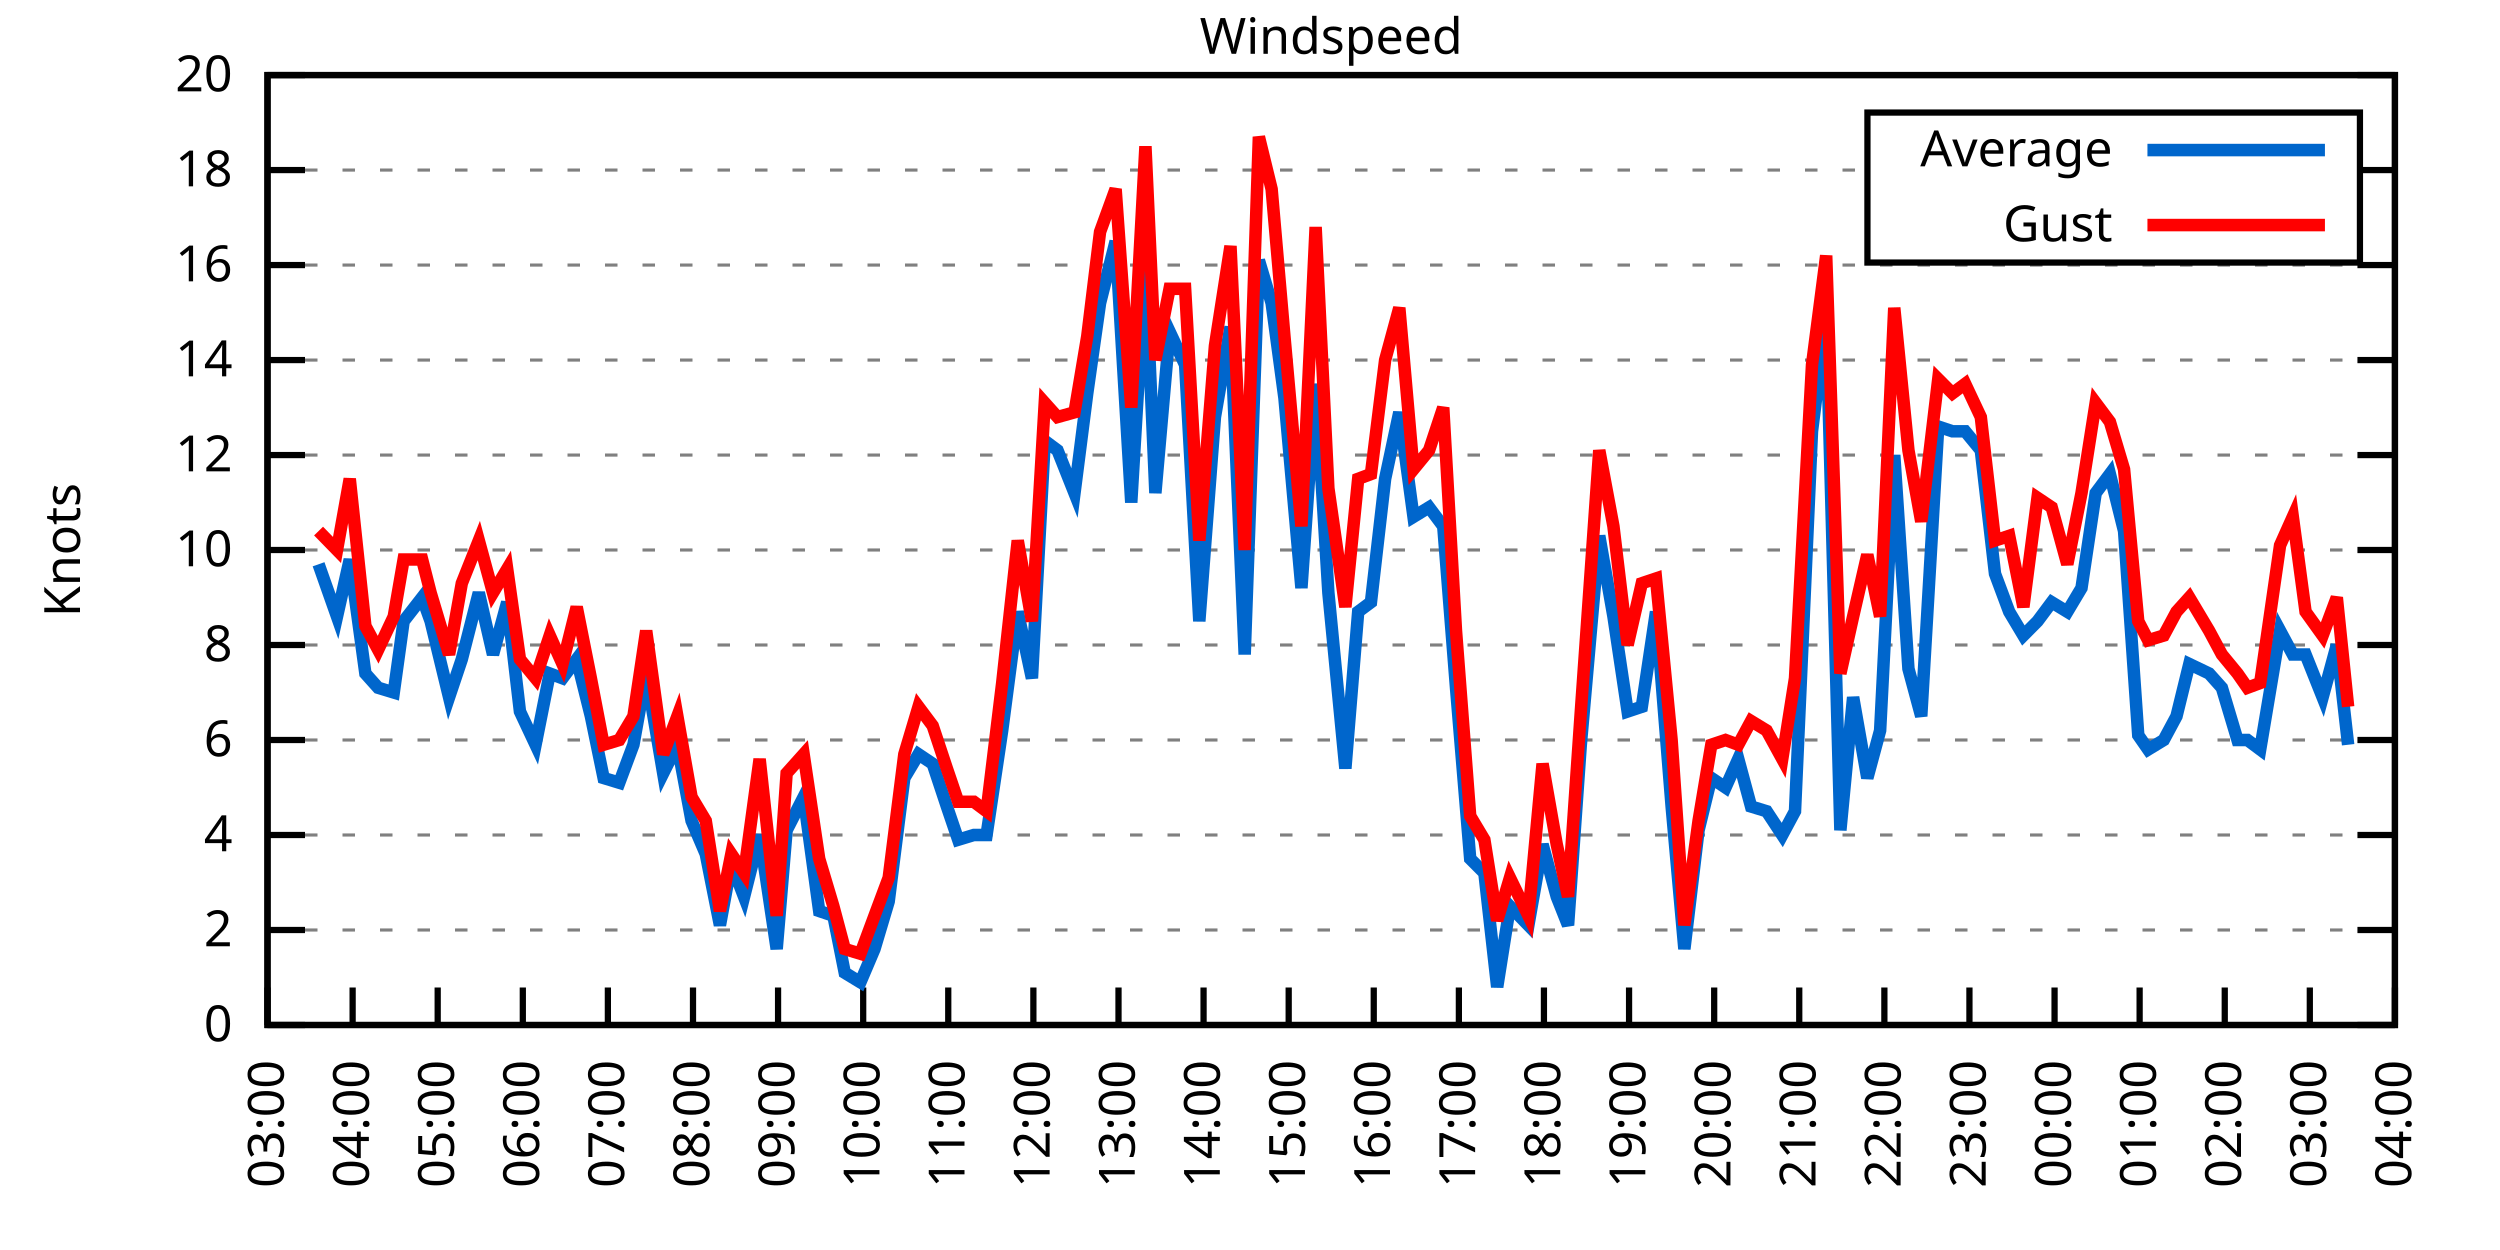
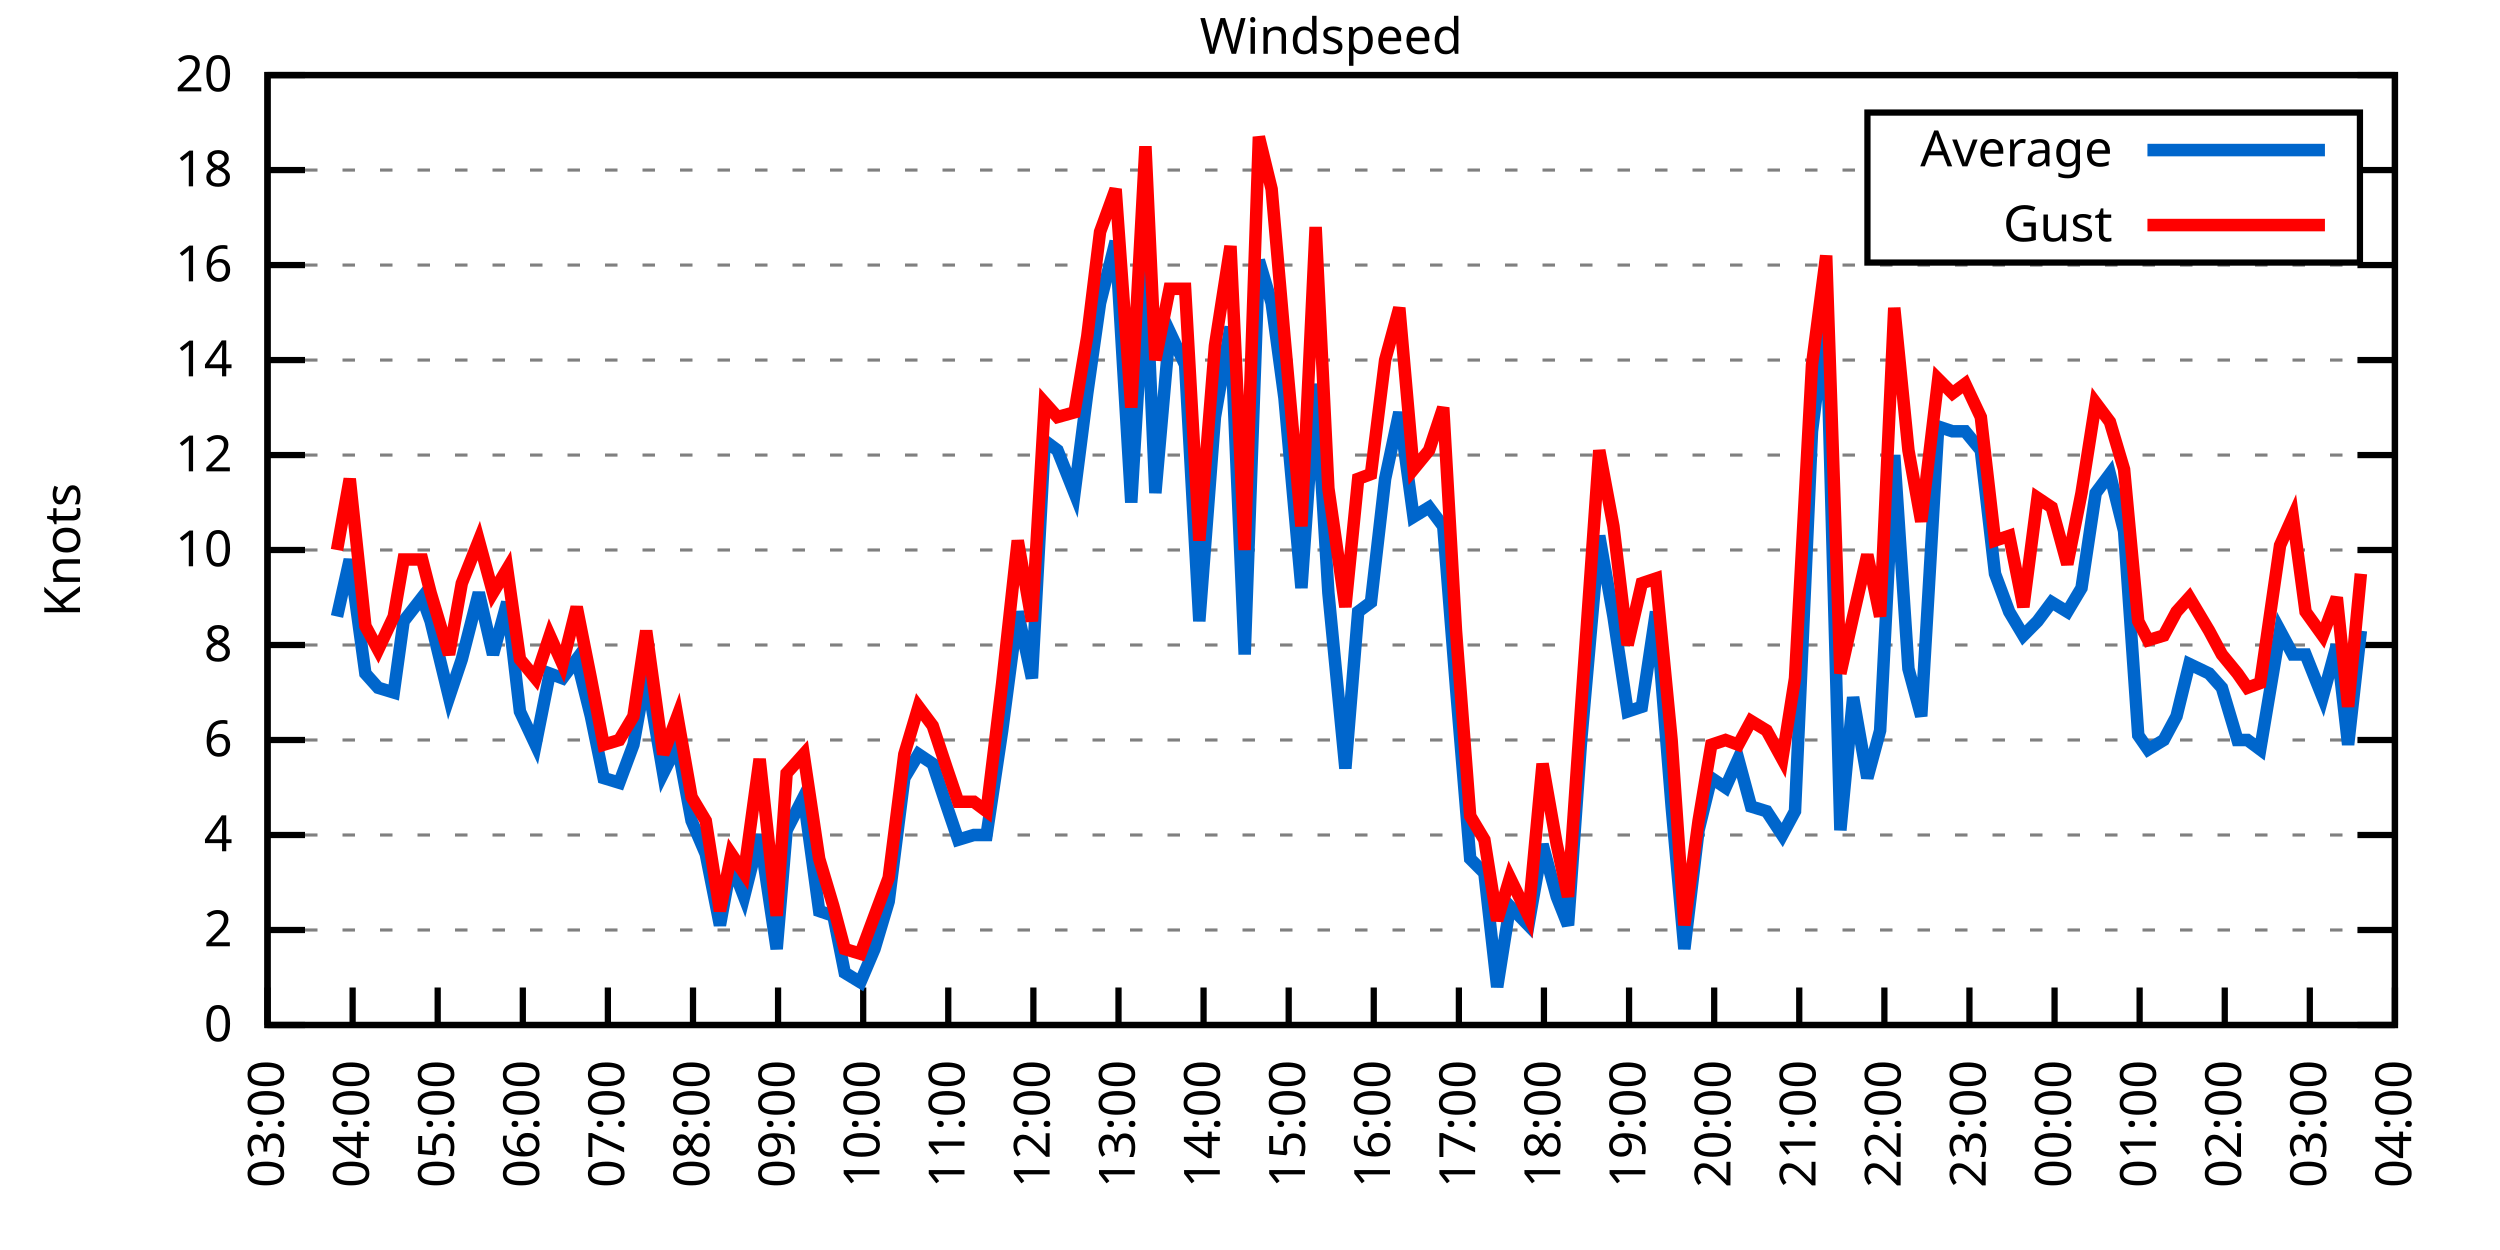
<svg xmlns="http://www.w3.org/2000/svg" xmlns:xlink="http://www.w3.org/1999/xlink" width="400" height="200" viewBox="0 0 400 200">
  <g id="gnuplot_canvas">
    <rect x="0" y="0" width="400" height="200" fill="none" />
    <defs>
      <circle id="gpDot" r="0.5" stroke-width="0.5" stroke="currentColor" />
      <path id="gpPt0" stroke-width="0.333" stroke="currentColor" d="M-1,0 h2 M0,-1 v2" />
      <path id="gpPt1" stroke-width="0.333" stroke="currentColor" d="M-1,-1 L1,1 M1,-1 L-1,1" />
      <path id="gpPt2" stroke-width="0.333" stroke="currentColor" d="M-1,0 L1,0 M0,-1 L0,1 M-1,-1 L1,1 M-1,1 L1,-1" />
      <rect id="gpPt3" stroke-width="0.333" stroke="currentColor" x="-1" y="-1" width="2" height="2" />
      <rect id="gpPt4" stroke-width="0.333" stroke="currentColor" fill="currentColor" x="-1" y="-1" width="2" height="2" />
      <circle id="gpPt5" stroke-width="0.333" stroke="currentColor" cx="0" cy="0" r="1" />
      <use xlink:href="#gpPt5" id="gpPt6" fill="currentColor" stroke="none" />
      <path id="gpPt7" stroke-width="0.333" stroke="currentColor" d="M0,-1.33 L-1.33,0.67 L1.33,0.67 z" />
      <use xlink:href="#gpPt7" id="gpPt8" fill="currentColor" stroke="none" />
      <use xlink:href="#gpPt7" id="gpPt9" stroke="currentColor" transform="rotate(180)" />
      <use xlink:href="#gpPt9" id="gpPt10" fill="currentColor" stroke="none" />
      <use xlink:href="#gpPt3" id="gpPt11" stroke="currentColor" transform="rotate(45)" />
      <use xlink:href="#gpPt11" id="gpPt12" fill="currentColor" stroke="none" />
      <path id="gpPt13" stroke-width="0.333" stroke="currentColor" d="M0,1.330 L1.265,0.411 L0.782,-1.067 L-0.782,-1.076 L-1.265,0.411 z" />
      <use xlink:href="#gpPt13" id="gpPt14" fill="currentColor" stroke="none" />
      <filter id="textbox" filterUnits="objectBoundingBox" x="0" y="0" height="1" width="1">
        <feFlood flood-color="white" flood-opacity="1" result="bgnd" />
        <feComposite in="SourceGraphic" in2="bgnd" operator="atop" />
      </filter>
      <filter id="greybox" filterUnits="objectBoundingBox" x="0" y="0" height="1" width="1">
        <feFlood flood-color="lightgrey" flood-opacity="1" result="grey" />
        <feComposite in="SourceGraphic" in2="grey" operator="atop" />
      </filter>
    </defs>
    <g fill="none" color="white" stroke="currentColor" stroke-width="1.00" stroke-linecap="butt" stroke-linejoin="miter">
</g>
    <g fill="none" color="black" stroke="currentColor" stroke-width="1.00" stroke-linecap="butt" stroke-linejoin="miter">
      <g stroke="none" shape-rendering="crispEdges">
        <polygon fill="rgb(255, 255, 255)" points="42.80,164.00 383.18,164.00 383.18,12.02 42.80,12.02 " />
      </g>
    </g>
    <g fill="none" color="black" stroke="currentColor" stroke-width="1.00" stroke-linecap="butt" stroke-linejoin="miter">
</g>
    <g fill="none" color="black" stroke="black" stroke-width="0.50" stroke-linecap="butt" stroke-linejoin="miter">
</g>
    <g fill="none" color="gray" stroke="currentColor" stroke-width="0.50" stroke-linecap="butt" stroke-linejoin="miter">
      <path stroke="gray" stroke-dasharray="2,4" class="gridline" d="M42.80,164.00 L383.19,164.00  " />
    </g>
    <g fill="none" color="gray" stroke="gray" stroke-width="1.00" stroke-linecap="butt" stroke-linejoin="miter">
</g>
    <g fill="none" color="black" stroke="currentColor" stroke-width="1.00" stroke-linecap="butt" stroke-linejoin="miter">
      <path stroke="black" d="M42.80,164.00 L48.80,164.00 M383.19,164.00 L377.19,164.00  " />
      <g transform="translate(37.20,166.60)" stroke="none" fill="black" font-family="Sans" font-size="8.00" text-anchor="end">
        <text>
          <tspan font-family="Sans"> 0</tspan>
        </text>
      </g>
    </g>
    <g fill="none" color="black" stroke="currentColor" stroke-width="1.00" stroke-linecap="butt" stroke-linejoin="miter">
</g>
    <g fill="none" color="black" stroke="black" stroke-width="0.50" stroke-linecap="butt" stroke-linejoin="miter">
</g>
    <g fill="none" color="gray" stroke="currentColor" stroke-width="0.50" stroke-linecap="butt" stroke-linejoin="miter">
      <path stroke="gray" stroke-dasharray="2,4" class="gridline" d="M42.80,148.80 L383.19,148.80  " />
    </g>
    <g fill="none" color="gray" stroke="gray" stroke-width="1.00" stroke-linecap="butt" stroke-linejoin="miter">
</g>
    <g fill="none" color="black" stroke="currentColor" stroke-width="1.00" stroke-linecap="butt" stroke-linejoin="miter">
      <path stroke="black" d="M42.80,148.80 L48.80,148.80 M383.19,148.80 L377.19,148.80  " />
      <g transform="translate(37.20,151.40)" stroke="none" fill="black" font-family="Sans" font-size="8.00" text-anchor="end">
        <text>
          <tspan font-family="Sans"> 2</tspan>
        </text>
      </g>
    </g>
    <g fill="none" color="black" stroke="currentColor" stroke-width="1.00" stroke-linecap="butt" stroke-linejoin="miter">
</g>
    <g fill="none" color="black" stroke="black" stroke-width="0.50" stroke-linecap="butt" stroke-linejoin="miter">
</g>
    <g fill="none" color="gray" stroke="currentColor" stroke-width="0.50" stroke-linecap="butt" stroke-linejoin="miter">
      <path stroke="gray" stroke-dasharray="2,4" class="gridline" d="M42.80,133.60 L383.19,133.60  " />
    </g>
    <g fill="none" color="gray" stroke="gray" stroke-width="1.00" stroke-linecap="butt" stroke-linejoin="miter">
</g>
    <g fill="none" color="black" stroke="currentColor" stroke-width="1.00" stroke-linecap="butt" stroke-linejoin="miter">
      <path stroke="black" d="M42.80,133.60 L48.80,133.60 M383.19,133.60 L377.19,133.60  " />
      <g transform="translate(37.20,136.20)" stroke="none" fill="black" font-family="Sans" font-size="8.00" text-anchor="end">
        <text>
          <tspan font-family="Sans"> 4</tspan>
        </text>
      </g>
    </g>
    <g fill="none" color="black" stroke="currentColor" stroke-width="1.00" stroke-linecap="butt" stroke-linejoin="miter">
</g>
    <g fill="none" color="black" stroke="black" stroke-width="0.50" stroke-linecap="butt" stroke-linejoin="miter">
</g>
    <g fill="none" color="gray" stroke="currentColor" stroke-width="0.50" stroke-linecap="butt" stroke-linejoin="miter">
      <path stroke="gray" stroke-dasharray="2,4" class="gridline" d="M42.80,118.40 L383.19,118.40  " />
    </g>
    <g fill="none" color="gray" stroke="gray" stroke-width="1.00" stroke-linecap="butt" stroke-linejoin="miter">
</g>
    <g fill="none" color="black" stroke="currentColor" stroke-width="1.00" stroke-linecap="butt" stroke-linejoin="miter">
      <path stroke="black" d="M42.80,118.40 L48.80,118.40 M383.19,118.40 L377.19,118.40  " />
      <g transform="translate(37.20,121.00)" stroke="none" fill="black" font-family="Sans" font-size="8.00" text-anchor="end">
        <text>
          <tspan font-family="Sans"> 6</tspan>
        </text>
      </g>
    </g>
    <g fill="none" color="black" stroke="currentColor" stroke-width="1.00" stroke-linecap="butt" stroke-linejoin="miter">
</g>
    <g fill="none" color="black" stroke="black" stroke-width="0.50" stroke-linecap="butt" stroke-linejoin="miter">
</g>
    <g fill="none" color="gray" stroke="currentColor" stroke-width="0.50" stroke-linecap="butt" stroke-linejoin="miter">
      <path stroke="gray" stroke-dasharray="2,4" class="gridline" d="M42.80,103.20 L383.19,103.20  " />
    </g>
    <g fill="none" color="gray" stroke="gray" stroke-width="1.00" stroke-linecap="butt" stroke-linejoin="miter">
</g>
    <g fill="none" color="black" stroke="currentColor" stroke-width="1.00" stroke-linecap="butt" stroke-linejoin="miter">
      <path stroke="black" d="M42.80,103.20 L48.80,103.20 M383.19,103.20 L377.19,103.20  " />
      <g transform="translate(37.20,105.80)" stroke="none" fill="black" font-family="Sans" font-size="8.00" text-anchor="end">
        <text>
          <tspan font-family="Sans"> 8</tspan>
        </text>
      </g>
    </g>
    <g fill="none" color="black" stroke="currentColor" stroke-width="1.00" stroke-linecap="butt" stroke-linejoin="miter">
</g>
    <g fill="none" color="black" stroke="black" stroke-width="0.50" stroke-linecap="butt" stroke-linejoin="miter">
</g>
    <g fill="none" color="gray" stroke="currentColor" stroke-width="0.50" stroke-linecap="butt" stroke-linejoin="miter">
      <path stroke="gray" stroke-dasharray="2,4" class="gridline" d="M42.80,88.00 L383.19,88.00  " />
    </g>
    <g fill="none" color="gray" stroke="gray" stroke-width="1.00" stroke-linecap="butt" stroke-linejoin="miter">
</g>
    <g fill="none" color="black" stroke="currentColor" stroke-width="1.00" stroke-linecap="butt" stroke-linejoin="miter">
      <path stroke="black" d="M42.80,88.00 L48.80,88.00 M383.19,88.00 L377.19,88.00  " />
      <g transform="translate(37.20,90.60)" stroke="none" fill="black" font-family="Sans" font-size="8.00" text-anchor="end">
        <text>
          <tspan font-family="Sans"> 10</tspan>
        </text>
      </g>
    </g>
    <g fill="none" color="black" stroke="currentColor" stroke-width="1.00" stroke-linecap="butt" stroke-linejoin="miter">
</g>
    <g fill="none" color="black" stroke="black" stroke-width="0.50" stroke-linecap="butt" stroke-linejoin="miter">
</g>
    <g fill="none" color="gray" stroke="currentColor" stroke-width="0.50" stroke-linecap="butt" stroke-linejoin="miter">
      <path stroke="gray" stroke-dasharray="2,4" class="gridline" d="M42.80,72.81 L383.19,72.81  " />
    </g>
    <g fill="none" color="gray" stroke="gray" stroke-width="1.00" stroke-linecap="butt" stroke-linejoin="miter">
</g>
    <g fill="none" color="black" stroke="currentColor" stroke-width="1.00" stroke-linecap="butt" stroke-linejoin="miter">
      <path stroke="black" d="M42.80,72.81 L48.80,72.81 M383.19,72.81 L377.19,72.81  " />
      <g transform="translate(37.20,75.41)" stroke="none" fill="black" font-family="Sans" font-size="8.00" text-anchor="end">
        <text>
          <tspan font-family="Sans"> 12</tspan>
        </text>
      </g>
    </g>
    <g fill="none" color="black" stroke="currentColor" stroke-width="1.00" stroke-linecap="butt" stroke-linejoin="miter">
</g>
    <g fill="none" color="black" stroke="black" stroke-width="0.50" stroke-linecap="butt" stroke-linejoin="miter">
</g>
    <g fill="none" color="gray" stroke="currentColor" stroke-width="0.50" stroke-linecap="butt" stroke-linejoin="miter">
      <path stroke="gray" stroke-dasharray="2,4" class="gridline" d="M42.80,57.61 L383.19,57.61  " />
    </g>
    <g fill="none" color="gray" stroke="gray" stroke-width="1.00" stroke-linecap="butt" stroke-linejoin="miter">
</g>
    <g fill="none" color="black" stroke="currentColor" stroke-width="1.00" stroke-linecap="butt" stroke-linejoin="miter">
      <path stroke="black" d="M42.80,57.61 L48.80,57.61 M383.19,57.61 L377.19,57.61  " />
      <g transform="translate(37.20,60.21)" stroke="none" fill="black" font-family="Sans" font-size="8.00" text-anchor="end">
        <text>
          <tspan font-family="Sans"> 14</tspan>
        </text>
      </g>
    </g>
    <g fill="none" color="black" stroke="currentColor" stroke-width="1.00" stroke-linecap="butt" stroke-linejoin="miter">
</g>
    <g fill="none" color="black" stroke="black" stroke-width="0.50" stroke-linecap="butt" stroke-linejoin="miter">
</g>
    <g fill="none" color="gray" stroke="currentColor" stroke-width="0.50" stroke-linecap="butt" stroke-linejoin="miter">
      <path stroke="gray" stroke-dasharray="2,4" class="gridline" d="M42.80,42.41 L383.19,42.41  " />
    </g>
    <g fill="none" color="gray" stroke="gray" stroke-width="1.00" stroke-linecap="butt" stroke-linejoin="miter">
</g>
    <g fill="none" color="black" stroke="currentColor" stroke-width="1.00" stroke-linecap="butt" stroke-linejoin="miter">
      <path stroke="black" d="M42.80,42.41 L48.80,42.41 M383.19,42.41 L377.19,42.41  " />
      <g transform="translate(37.20,45.01)" stroke="none" fill="black" font-family="Sans" font-size="8.00" text-anchor="end">
        <text>
          <tspan font-family="Sans"> 16</tspan>
        </text>
      </g>
    </g>
    <g fill="none" color="black" stroke="currentColor" stroke-width="1.00" stroke-linecap="butt" stroke-linejoin="miter">
</g>
    <g fill="none" color="black" stroke="black" stroke-width="0.50" stroke-linecap="butt" stroke-linejoin="miter">
</g>
    <g fill="none" color="gray" stroke="currentColor" stroke-width="0.50" stroke-linecap="butt" stroke-linejoin="miter">
      <path stroke="gray" stroke-dasharray="2,4" class="gridline" d="M42.80,27.21 L298.79,27.21 M377.59,27.21 L383.19,27.21  " />
    </g>
    <g fill="none" color="gray" stroke="gray" stroke-width="1.00" stroke-linecap="butt" stroke-linejoin="miter">
</g>
    <g fill="none" color="black" stroke="currentColor" stroke-width="1.00" stroke-linecap="butt" stroke-linejoin="miter">
      <path stroke="black" d="M42.80,27.21 L48.80,27.21 M383.19,27.21 L377.19,27.21  " />
      <g transform="translate(37.20,29.81)" stroke="none" fill="black" font-family="Sans" font-size="8.00" text-anchor="end">
        <text>
          <tspan font-family="Sans"> 18</tspan>
        </text>
      </g>
    </g>
    <g fill="none" color="black" stroke="currentColor" stroke-width="1.00" stroke-linecap="butt" stroke-linejoin="miter">
</g>
    <g fill="none" color="black" stroke="black" stroke-width="0.50" stroke-linecap="butt" stroke-linejoin="miter">
</g>
    <g fill="none" color="gray" stroke="currentColor" stroke-width="0.50" stroke-linecap="butt" stroke-linejoin="miter">
      <path stroke="gray" stroke-dasharray="2,4" class="gridline" d="M42.80,12.01 L383.19,12.01  " />
    </g>
    <g fill="none" color="gray" stroke="gray" stroke-width="1.00" stroke-linecap="butt" stroke-linejoin="miter">
</g>
    <g fill="none" color="black" stroke="currentColor" stroke-width="1.00" stroke-linecap="butt" stroke-linejoin="miter">
      <path stroke="black" d="M42.80,12.01 L48.80,12.01 M383.19,12.01 L377.19,12.01  " />
      <g transform="translate(37.20,14.61)" stroke="none" fill="black" font-family="Sans" font-size="8.00" text-anchor="end">
        <text>
          <tspan font-family="Sans"> 20</tspan>
        </text>
      </g>
    </g>
    <g fill="none" color="black" stroke="currentColor" stroke-width="1.00" stroke-linecap="butt" stroke-linejoin="miter">
      <path stroke="black" d="M42.80,164.00 L42.80,158.00  " />
      <g transform="translate(45.40,169.60) rotate(270.00)" stroke="none" fill="black" font-family="Sans" font-size="8.00" text-anchor="end">
        <text>
          <tspan font-family="Sans">03:00</tspan>
        </text>
      </g>
    </g>
    <g fill="none" color="black" stroke="currentColor" stroke-width="1.00" stroke-linecap="butt" stroke-linejoin="miter">
      <path stroke="black" d="M56.42,164.00 L56.42,158.00  " />
      <g transform="translate(59.02,169.60) rotate(270.00)" stroke="none" fill="black" font-family="Sans" font-size="8.00" text-anchor="end">
        <text>
          <tspan font-family="Sans">04:00</tspan>
        </text>
      </g>
    </g>
    <g fill="none" color="black" stroke="currentColor" stroke-width="1.00" stroke-linecap="butt" stroke-linejoin="miter">
      <path stroke="black" d="M70.03,164.00 L70.03,158.00  " />
      <g transform="translate(72.63,169.60) rotate(270.00)" stroke="none" fill="black" font-family="Sans" font-size="8.00" text-anchor="end">
        <text>
          <tspan font-family="Sans">05:00</tspan>
        </text>
      </g>
    </g>
    <g fill="none" color="black" stroke="currentColor" stroke-width="1.00" stroke-linecap="butt" stroke-linejoin="miter">
      <path stroke="black" d="M83.65,164.00 L83.65,158.00  " />
      <g transform="translate(86.25,169.60) rotate(270.00)" stroke="none" fill="black" font-family="Sans" font-size="8.00" text-anchor="end">
        <text>
          <tspan font-family="Sans">06:00</tspan>
        </text>
      </g>
    </g>
    <g fill="none" color="black" stroke="currentColor" stroke-width="1.00" stroke-linecap="butt" stroke-linejoin="miter">
      <path stroke="black" d="M97.26,164.00 L97.26,158.00  " />
      <g transform="translate(99.86,169.60) rotate(270.00)" stroke="none" fill="black" font-family="Sans" font-size="8.00" text-anchor="end">
        <text>
          <tspan font-family="Sans">07:00</tspan>
        </text>
      </g>
    </g>
    <g fill="none" color="black" stroke="currentColor" stroke-width="1.00" stroke-linecap="butt" stroke-linejoin="miter">
      <path stroke="black" d="M110.88,164.00 L110.88,158.00  " />
      <g transform="translate(113.48,169.60) rotate(270.00)" stroke="none" fill="black" font-family="Sans" font-size="8.00" text-anchor="end">
        <text>
          <tspan font-family="Sans">08:00</tspan>
        </text>
      </g>
    </g>
    <g fill="none" color="black" stroke="currentColor" stroke-width="1.00" stroke-linecap="butt" stroke-linejoin="miter">
      <path stroke="black" d="M124.49,164.00 L124.49,158.00  " />
      <g transform="translate(127.09,169.60) rotate(270.00)" stroke="none" fill="black" font-family="Sans" font-size="8.00" text-anchor="end">
        <text>
          <tspan font-family="Sans">09:00</tspan>
        </text>
      </g>
    </g>
    <g fill="none" color="black" stroke="currentColor" stroke-width="1.00" stroke-linecap="butt" stroke-linejoin="miter">
      <path stroke="black" d="M138.11,164.00 L138.11,158.00  " />
      <g transform="translate(140.71,169.60) rotate(270.00)" stroke="none" fill="black" font-family="Sans" font-size="8.00" text-anchor="end">
        <text>
          <tspan font-family="Sans">10:00</tspan>
        </text>
      </g>
    </g>
    <g fill="none" color="black" stroke="currentColor" stroke-width="1.00" stroke-linecap="butt" stroke-linejoin="miter">
      <path stroke="black" d="M151.72,164.00 L151.72,158.00  " />
      <g transform="translate(154.32,169.60) rotate(270.00)" stroke="none" fill="black" font-family="Sans" font-size="8.00" text-anchor="end">
        <text>
          <tspan font-family="Sans">11:00</tspan>
        </text>
      </g>
    </g>
    <g fill="none" color="black" stroke="currentColor" stroke-width="1.00" stroke-linecap="butt" stroke-linejoin="miter">
      <path stroke="black" d="M165.34,164.00 L165.34,158.00  " />
      <g transform="translate(167.94,169.60) rotate(270.00)" stroke="none" fill="black" font-family="Sans" font-size="8.00" text-anchor="end">
        <text>
          <tspan font-family="Sans">12:00</tspan>
        </text>
      </g>
    </g>
    <g fill="none" color="black" stroke="currentColor" stroke-width="1.00" stroke-linecap="butt" stroke-linejoin="miter">
      <path stroke="black" d="M178.96,164.00 L178.96,158.00  " />
      <g transform="translate(181.56,169.60) rotate(270.00)" stroke="none" fill="black" font-family="Sans" font-size="8.00" text-anchor="end">
        <text>
          <tspan font-family="Sans">13:00</tspan>
        </text>
      </g>
    </g>
    <g fill="none" color="black" stroke="currentColor" stroke-width="1.00" stroke-linecap="butt" stroke-linejoin="miter">
      <path stroke="black" d="M192.57,164.00 L192.57,158.00  " />
      <g transform="translate(195.17,169.60) rotate(270.00)" stroke="none" fill="black" font-family="Sans" font-size="8.00" text-anchor="end">
        <text>
          <tspan font-family="Sans">14:00</tspan>
        </text>
      </g>
    </g>
    <g fill="none" color="black" stroke="currentColor" stroke-width="1.00" stroke-linecap="butt" stroke-linejoin="miter">
      <path stroke="black" d="M206.19,164.00 L206.19,158.00  " />
      <g transform="translate(208.79,169.60) rotate(270.00)" stroke="none" fill="black" font-family="Sans" font-size="8.00" text-anchor="end">
        <text>
          <tspan font-family="Sans">15:00</tspan>
        </text>
      </g>
    </g>
    <g fill="none" color="black" stroke="currentColor" stroke-width="1.00" stroke-linecap="butt" stroke-linejoin="miter">
      <path stroke="black" d="M219.80,164.00 L219.80,158.00  " />
      <g transform="translate(222.40,169.60) rotate(270.00)" stroke="none" fill="black" font-family="Sans" font-size="8.00" text-anchor="end">
        <text>
          <tspan font-family="Sans">16:00</tspan>
        </text>
      </g>
    </g>
    <g fill="none" color="black" stroke="currentColor" stroke-width="1.00" stroke-linecap="butt" stroke-linejoin="miter">
      <path stroke="black" d="M233.42,164.00 L233.42,158.00  " />
      <g transform="translate(236.02,169.60) rotate(270.00)" stroke="none" fill="black" font-family="Sans" font-size="8.00" text-anchor="end">
        <text>
          <tspan font-family="Sans">17:00</tspan>
        </text>
      </g>
    </g>
    <g fill="none" color="black" stroke="currentColor" stroke-width="1.00" stroke-linecap="butt" stroke-linejoin="miter">
      <path stroke="black" d="M247.03,164.00 L247.03,158.00  " />
      <g transform="translate(249.63,169.60) rotate(270.00)" stroke="none" fill="black" font-family="Sans" font-size="8.00" text-anchor="end">
        <text>
          <tspan font-family="Sans">18:00</tspan>
        </text>
      </g>
    </g>
    <g fill="none" color="black" stroke="currentColor" stroke-width="1.00" stroke-linecap="butt" stroke-linejoin="miter">
      <path stroke="black" d="M260.65,164.00 L260.65,158.00  " />
      <g transform="translate(263.25,169.60) rotate(270.00)" stroke="none" fill="black" font-family="Sans" font-size="8.00" text-anchor="end">
        <text>
          <tspan font-family="Sans">19:00</tspan>
        </text>
      </g>
    </g>
    <g fill="none" color="black" stroke="currentColor" stroke-width="1.00" stroke-linecap="butt" stroke-linejoin="miter">
      <path stroke="black" d="M274.27,164.00 L274.27,158.00  " />
      <g transform="translate(276.87,169.60) rotate(270.00)" stroke="none" fill="black" font-family="Sans" font-size="8.00" text-anchor="end">
        <text>
          <tspan font-family="Sans">20:00</tspan>
        </text>
      </g>
    </g>
    <g fill="none" color="black" stroke="currentColor" stroke-width="1.00" stroke-linecap="butt" stroke-linejoin="miter">
      <path stroke="black" d="M287.88,164.00 L287.88,158.00  " />
      <g transform="translate(290.48,169.60) rotate(270.00)" stroke="none" fill="black" font-family="Sans" font-size="8.00" text-anchor="end">
        <text>
          <tspan font-family="Sans">21:00</tspan>
        </text>
      </g>
    </g>
    <g fill="none" color="black" stroke="currentColor" stroke-width="1.00" stroke-linecap="butt" stroke-linejoin="miter">
      <path stroke="black" d="M301.50,164.00 L301.50,158.00  " />
      <g transform="translate(304.10,169.60) rotate(270.00)" stroke="none" fill="black" font-family="Sans" font-size="8.00" text-anchor="end">
        <text>
          <tspan font-family="Sans">22:00</tspan>
        </text>
      </g>
    </g>
    <g fill="none" color="black" stroke="currentColor" stroke-width="1.00" stroke-linecap="butt" stroke-linejoin="miter">
      <path stroke="black" d="M315.11,164.00 L315.11,158.00  " />
      <g transform="translate(317.71,169.60) rotate(270.00)" stroke="none" fill="black" font-family="Sans" font-size="8.00" text-anchor="end">
        <text>
          <tspan font-family="Sans">23:00</tspan>
        </text>
      </g>
    </g>
    <g fill="none" color="black" stroke="currentColor" stroke-width="1.00" stroke-linecap="butt" stroke-linejoin="miter">
      <path stroke="black" d="M328.73,164.00 L328.73,158.00  " />
      <g transform="translate(331.33,169.60) rotate(270.00)" stroke="none" fill="black" font-family="Sans" font-size="8.00" text-anchor="end">
        <text>
          <tspan font-family="Sans">00:00</tspan>
        </text>
      </g>
    </g>
    <g fill="none" color="black" stroke="currentColor" stroke-width="1.00" stroke-linecap="butt" stroke-linejoin="miter">
      <path stroke="black" d="M342.34,164.00 L342.34,158.00  " />
      <g transform="translate(344.94,169.60) rotate(270.00)" stroke="none" fill="black" font-family="Sans" font-size="8.00" text-anchor="end">
        <text>
          <tspan font-family="Sans">01:00</tspan>
        </text>
      </g>
    </g>
    <g fill="none" color="black" stroke="currentColor" stroke-width="1.00" stroke-linecap="butt" stroke-linejoin="miter">
      <path stroke="black" d="M355.96,164.00 L355.96,158.00  " />
      <g transform="translate(358.56,169.60) rotate(270.00)" stroke="none" fill="black" font-family="Sans" font-size="8.00" text-anchor="end">
        <text>
          <tspan font-family="Sans">02:00</tspan>
        </text>
      </g>
    </g>
    <g fill="none" color="black" stroke="currentColor" stroke-width="1.00" stroke-linecap="butt" stroke-linejoin="miter">
      <path stroke="black" d="M369.57,164.00 L369.57,158.00  " />
      <g transform="translate(372.17,169.60) rotate(270.00)" stroke="none" fill="black" font-family="Sans" font-size="8.00" text-anchor="end">
        <text>
          <tspan font-family="Sans">03:00</tspan>
        </text>
      </g>
    </g>
    <g fill="none" color="black" stroke="currentColor" stroke-width="1.00" stroke-linecap="butt" stroke-linejoin="miter">
      <path stroke="black" d="M383.19,164.00 L383.19,158.00  " />
      <g transform="translate(385.79,169.60) rotate(270.00)" stroke="none" fill="black" font-family="Sans" font-size="8.00" text-anchor="end">
        <text>
          <tspan font-family="Sans">04:00</tspan>
        </text>
      </g>
    </g>
    <g fill="none" color="black" stroke="currentColor" stroke-width="1.00" stroke-linecap="butt" stroke-linejoin="miter">
</g>
    <g fill="none" color="black" stroke="currentColor" stroke-width="1.00" stroke-linecap="butt" stroke-linejoin="miter">
      <path stroke="black" d="M42.80,12.01 L42.80,164.00 L383.19,164.00 L383.19,12.01 L42.80,12.01 Z  " />
    </g>
    <g fill="none" color="black" stroke="currentColor" stroke-width="1.00" stroke-linecap="butt" stroke-linejoin="miter">
</g>
    <g fill="none" color="black" stroke="currentColor" stroke-width="1.00" stroke-linecap="butt" stroke-linejoin="miter">
      <path stroke="black" d="M298.79,42.01 L298.79,18.01 L377.59,18.01 L377.59,42.01 L298.79,42.01 Z  " />
    </g>
    <g id="Windspeed_plot_1">
      <g fill="none" color="white" stroke="black" stroke-width="2.00" stroke-linecap="butt" stroke-linejoin="miter">
</g>
      <g fill="none" color="black" stroke="currentColor" stroke-width="2.00" stroke-linecap="butt" stroke-linejoin="miter">
        <g transform="translate(337.99,26.61)" stroke="none" fill="black" font-family="Sans" font-size="8.00" text-anchor="end">
          <text>
            <tspan font-family="Sans">Average</tspan>
          </text>
        </g>
      </g>
      <g fill="none" color="black" stroke="currentColor" stroke-width="2.00" stroke-linecap="butt" stroke-linejoin="miter">
-         <path stroke="rgb(  0, 102, 204)" d="M343.59,24.01 L371.99,24.01 M50.97,90.28 L53.92,98.64 L55.96,89.52 L58.46,107.76 L60.50,110.04 L63.00,110.80   L64.58,99.40 L67.54,95.60 L68.90,99.40 L71.85,111.56 L73.89,105.48 L76.61,94.84 L78.88,104.72 L81.15,96.36   L83.19,113.84 L85.69,119.16 L87.96,107.76 L90.00,108.52 L92.27,105.48 L94.54,114.60 L96.58,124.48 L99.08,125.24   L101.35,119.16 L103.39,107.76 L106.11,123.72 L108.38,119.16 L110.65,131.32 L112.92,136.64 L115.19,148.04 L117.01,138.16   L119.05,143.48 L121.54,133.60 L124.27,151.84 L125.86,132.84 L128.58,127.52 L131.07,145.76 L133.34,146.52 L135.16,155.64   L137.66,157.16 L139.92,151.84 L142.19,144.24 L144.69,124.48 L146.96,120.68 L149.23,122.20 L151.50,129.04 L153.31,134.36   L155.81,133.60 L157.85,133.60 L160.35,116.88 L162.84,97.88 L165.11,108.52 L167.16,70.53 L169.20,72.05 L171.92,78.89   L173.96,62.93 L176.01,48.49 L178.50,38.61 L181.00,80.41 L183.27,42.41 L184.86,78.89 L187.13,53.05 L189.62,58.37   L191.89,99.40 L194.39,66.73 L196.88,52.29 L199.15,104.72 L201.42,41.65 L203.46,48.49 L205.51,63.69 L208.23,94.08   L210.50,61.41 L212.54,94.84 L215.26,122.96 L217.31,97.88 L219.35,96.36 L221.62,76.61 L223.89,65.97 L226.16,82.69   L228.65,81.17 L230.92,84.21 L232.96,110.04 L235.23,137.40 L237.50,139.68 L239.55,157.92 L241.59,145.00 L244.54,148.04   L246.81,135.12 L249.08,143.48 L250.89,148.04 L252.93,119.16 L255.88,85.73 L258.15,98.64 L260.42,113.84 L262.69,113.08   L264.96,97.88 L267.46,129.04 L269.50,151.84 L271.77,132.84 L273.81,124.48 L276.08,126.00 L278.12,121.44 L280.17,129.04   L282.66,129.80 L285.16,133.60 L287.20,129.80 L289.92,69.01 L292.19,50.77 L294.46,132.84 L296.50,111.56 L298.77,124.48   L300.82,116.88 L303.08,72.81 L305.35,107.00 L307.40,114.60 L310.12,68.25 L312.39,69.01 L314.43,69.01 L316.93,72.05   L319.20,91.80 L321.47,97.88 L323.74,101.68 L326.00,99.40 L328.27,96.36 L330.77,97.88 L333.04,94.08 L335.31,78.89   L337.58,75.85 L339.85,84.97 L342.12,117.64 L343.70,119.92 L346.20,118.40 L348.24,114.60 L350.29,106.24 L353.46,107.76   L355.50,110.04 L358.00,118.40 L359.59,118.40 L361.63,119.92 L364.81,100.92 L366.85,104.72 L368.89,104.72 L371.62,111.56   L373.89,103.20 L375.70,119.16  " />
+         <path stroke="rgb(  0, 102, 204)" d="M343.59,24.01 L371.99,24.01 M53.92,98.64 L55.96,89.52 L58.46,107.76 L60.50,110.04 L63.00,110.80 L64.58,99.40   L67.54,95.60 L68.90,99.40 L71.85,111.56 L73.89,105.48 L76.61,94.84 L78.88,104.72 L81.15,96.36 L83.19,113.84   L85.69,119.16 L87.96,107.76 L90.00,108.52 L92.27,105.48 L94.54,114.60 L96.58,124.48 L99.08,125.24 L101.35,119.16   L103.39,107.76 L106.11,123.72 L108.38,119.16 L110.65,131.32 L112.92,136.64 L115.19,148.04 L117.01,138.16 L119.05,143.48   L121.54,133.60 L124.27,151.84 L125.86,132.84 L128.58,127.52 L131.07,145.76 L133.34,146.52 L135.16,155.64 L137.66,157.16   L139.92,151.84 L142.19,144.24 L144.69,124.48 L146.96,120.68 L149.23,122.20 L151.50,129.04 L153.31,134.36 L155.81,133.60   L157.85,133.60 L160.35,116.88 L162.84,97.88 L165.11,108.52 L167.16,70.53 L169.20,72.05 L171.92,78.89 L173.96,62.93   L176.01,48.49 L178.50,38.61 L181.00,80.41 L183.27,42.41 L184.86,78.89 L187.13,53.05 L189.62,58.37 L191.89,99.40   L194.39,66.73 L196.88,52.29 L199.15,104.72 L201.42,41.65 L203.46,48.49 L205.51,63.69 L208.23,94.08 L210.50,61.41   L212.54,94.84 L215.26,122.96 L217.31,97.88 L219.35,96.36 L221.62,76.61 L223.89,65.97 L226.16,82.69 L228.65,81.17   L230.92,84.21 L232.96,110.04 L235.23,137.40 L237.50,139.68 L239.55,157.92 L241.59,145.00 L244.54,148.04 L246.81,135.12   L249.08,143.48 L250.89,148.04 L252.93,119.16 L255.88,85.73 L258.15,98.64 L260.42,113.84 L262.69,113.08 L264.96,97.88   L267.46,129.04 L269.50,151.84 L271.77,132.84 L273.81,124.48 L276.08,126.00 L278.12,121.44 L280.17,129.04 L282.66,129.80   L285.16,133.60 L287.20,129.80 L289.92,69.01 L292.19,50.77 L294.46,132.84 L296.50,111.56 L298.77,124.48 L300.82,116.88   L303.08,72.81 L305.35,107.00 L307.40,114.60 L310.12,68.25 L312.39,69.01 L314.43,69.01 L316.93,72.05 L319.20,91.80   L321.47,97.88 L323.74,101.68 L326.00,99.40 L328.27,96.36 L330.77,97.88 L333.04,94.08 L335.31,78.89 L337.58,75.85   L339.85,84.97 L342.12,117.64 L343.70,119.92 L346.20,118.40 L348.24,114.60 L350.29,106.24 L353.46,107.76 L355.50,110.04   L358.00,118.40 L359.59,118.40 L361.63,119.92 L364.81,100.92 L366.85,104.72 L368.89,104.72 L371.62,111.56 L373.89,103.20   L375.70,119.16 L377.74,100.92  " />
      </g>
    </g>
    <g id="Windspeed_plot_2">
      <g fill="none" color="black" stroke="currentColor" stroke-width="2.00" stroke-linecap="butt" stroke-linejoin="miter">
        <g transform="translate(337.99,38.61)" stroke="none" fill="black" font-family="Sans" font-size="8.00" text-anchor="end">
          <text>
            <tspan font-family="Sans">Gust</tspan>
          </text>
        </g>
      </g>
      <g fill="none" color="black" stroke="currentColor" stroke-width="2.00" stroke-linecap="butt" stroke-linejoin="miter">
-         <path stroke="rgb(255,   0,   0)" d="M343.59,36.01 L371.99,36.01 M50.97,84.97 L53.92,88.00 L55.96,76.61 L58.46,100.16 L60.50,103.96 L63.00,98.64   L64.58,89.52 L67.54,89.52 L68.90,94.84 L71.85,104.72 L73.89,93.32 L76.61,86.49 L78.88,94.84 L81.15,91.04   L83.19,105.48 L85.69,108.52 L87.96,101.68 L90.00,106.24 L92.27,97.12 L94.54,108.52 L96.58,119.16 L99.08,118.40   L101.35,114.60 L103.39,100.92 L106.11,120.68 L108.38,114.60 L110.65,127.52 L112.92,131.32 L115.19,145.76 L117.01,136.64   L119.05,139.68 L121.54,121.44 L124.27,146.52 L125.86,123.72 L128.58,120.68 L131.07,137.40 L133.34,145.00 L135.16,151.84   L137.66,152.60 L139.92,146.52 L142.19,140.44 L144.69,120.68 L146.96,113.08 L149.23,116.12 L151.50,122.96 L153.31,128.28   L155.81,128.28 L157.85,129.80 L160.35,109.28 L162.84,86.49 L165.11,99.40 L167.16,64.45 L169.20,66.73 L171.92,65.97   L173.96,53.81 L176.01,37.09 L178.50,30.25 L181.00,65.21 L183.27,23.41 L184.86,57.61 L187.13,46.21 L189.62,46.21   L191.89,86.49 L194.39,55.33 L196.88,39.37 L199.15,88.00 L201.42,21.89 L203.46,30.25 L205.51,53.81 L208.23,84.21   L210.50,36.33 L212.54,78.13 L215.26,97.12 L217.31,76.61 L219.35,75.85 L221.62,57.61 L223.89,49.25 L226.16,75.09   L228.65,72.05 L230.92,65.21 L232.96,100.92 L235.23,130.56 L237.50,134.36 L239.55,147.28 L241.59,140.44 L244.54,146.52   L246.81,122.20 L249.08,135.12 L250.89,143.48 L252.93,113.84 L255.88,72.05 L258.15,84.21 L260.42,103.20 L262.69,93.32   L264.96,92.56 L267.46,118.40 L269.50,148.04 L271.77,131.32 L273.81,119.16 L276.08,118.40 L278.12,119.16 L280.17,115.36   L282.66,116.88 L285.16,121.44 L287.20,108.52 L289.92,58.37 L292.19,40.89 L294.46,107.76 L296.50,98.64 L298.77,88.76   L300.82,98.64 L303.08,49.25 L305.35,72.05 L307.40,83.45 L310.12,60.65 L312.39,62.93 L314.43,61.41 L316.93,66.73   L319.20,86.49 L321.47,85.73 L323.74,97.12 L326.00,79.65 L328.27,81.17 L330.77,90.28 L333.04,78.89 L335.31,64.45   L337.58,67.49 L339.85,75.09 L342.12,99.40 L343.70,102.44 L346.20,101.68 L348.24,97.88 L350.29,95.60 L353.46,100.92   L355.50,104.72 L358.00,107.76 L359.59,110.04 L361.63,109.28 L364.81,87.25 L366.85,82.69 L368.89,97.88 L371.62,101.68   L373.89,95.60 L375.70,113.08  " />
+         <path stroke="rgb(255,   0,   0)" d="M343.59,36.01 L371.99,36.01 M53.92,88.00 L55.96,76.61 L58.46,100.16 L60.50,103.96 L63.00,98.64 L64.58,89.52   L67.54,89.52 L68.90,94.84 L71.85,104.72 L73.89,93.32 L76.61,86.49 L78.88,94.84 L81.15,91.04 L83.19,105.48   L85.69,108.52 L87.96,101.68 L90.00,106.24 L92.27,97.12 L94.54,108.52 L96.58,119.16 L99.08,118.40 L101.35,114.60   L103.39,100.92 L106.11,120.68 L108.38,114.60 L110.65,127.52 L112.92,131.32 L115.19,145.76 L117.01,136.64 L119.05,139.68   L121.54,121.44 L124.27,146.52 L125.86,123.72 L128.58,120.68 L131.07,137.40 L133.34,145.00 L135.16,151.84 L137.66,152.60   L139.92,146.52 L142.19,140.44 L144.69,120.68 L146.96,113.08 L149.23,116.12 L151.50,122.96 L153.31,128.28 L155.81,128.28   L157.85,129.80 L160.35,109.28 L162.84,86.49 L165.11,99.40 L167.16,64.45 L169.20,66.73 L171.92,65.97 L173.96,53.81   L176.01,37.09 L178.50,30.25 L181.00,65.21 L183.27,23.41 L184.86,57.61 L187.13,46.21 L189.62,46.21 L191.89,86.49   L194.39,55.33 L196.88,39.37 L199.15,88.00 L201.42,21.89 L203.46,30.25 L205.51,53.81 L208.23,84.21 L210.50,36.33   L212.54,78.13 L215.26,97.12 L217.31,76.61 L219.35,75.85 L221.62,57.61 L223.89,49.25 L226.16,75.09 L228.65,72.05   L230.92,65.21 L232.96,100.92 L235.23,130.56 L237.50,134.36 L239.55,147.28 L241.59,140.44 L244.54,146.52 L246.81,122.20   L249.08,135.12 L250.89,143.48 L252.93,113.84 L255.88,72.05 L258.15,84.21 L260.42,103.20 L262.69,93.32 L264.96,92.56   L267.46,118.40 L269.50,148.04 L271.77,131.32 L273.81,119.16 L276.08,118.40 L278.12,119.16 L280.17,115.36 L282.66,116.88   L285.16,121.44 L287.20,108.52 L289.92,58.37 L292.19,40.89 L294.46,107.76 L296.50,98.64 L298.77,88.76 L300.82,98.64   L303.08,49.25 L305.35,72.05 L307.40,83.45 L310.12,60.65 L312.39,62.93 L314.43,61.41 L316.93,66.73 L319.20,86.49   L321.47,85.73 L323.74,97.12 L326.00,79.65 L328.27,81.17 L330.77,90.28 L333.04,78.89 L335.31,64.45 L337.58,67.49   L339.85,75.09 L342.12,99.40 L343.70,102.44 L346.20,101.68 L348.24,97.88 L350.29,95.60 L353.46,100.92 L355.50,104.72   L358.00,107.76 L359.59,110.04 L361.63,109.28 L364.81,87.25 L366.85,82.69 L368.89,97.88 L371.62,101.68 L373.89,95.60   L375.70,113.08 L377.74,91.80  " />
      </g>
    </g>
    <g fill="none" color="black" stroke="currentColor" stroke-width="2.00" stroke-linecap="butt" stroke-linejoin="miter">
</g>
    <g fill="none" color="black" stroke="black" stroke-width="1.00" stroke-linecap="butt" stroke-linejoin="miter">
</g>
    <g fill="none" color="black" stroke="currentColor" stroke-width="1.00" stroke-linecap="butt" stroke-linejoin="miter">
      <path stroke="black" d="M42.80,12.01 L42.80,164.00 L383.19,164.00 L383.19,12.01 L42.80,12.01 Z  " />
      <g transform="translate(12.80,88.01) rotate(270.00)" stroke="none" fill="black" font-family="Sans" font-size="8.00" text-anchor="middle">
        <text>
          <tspan font-family="Sans">Knots</tspan>
        </text>
      </g>
    </g>
    <g fill="none" color="black" stroke="currentColor" stroke-width="1.00" stroke-linecap="butt" stroke-linejoin="miter">
</g>
    <g fill="none" color="black" stroke="currentColor" stroke-width="1.00" stroke-linecap="butt" stroke-linejoin="miter">
      <g transform="translate(212.99,8.61)" stroke="none" fill="black" font-family="Sans" font-size="8.00" text-anchor="middle">
        <text>
          <tspan font-family="Sans">Windspeed</tspan>
        </text>
      </g>
    </g>
    <g fill="none" color="black" stroke="currentColor" stroke-width="1.00" stroke-linecap="butt" stroke-linejoin="miter">
</g>
  </g>
</svg>
